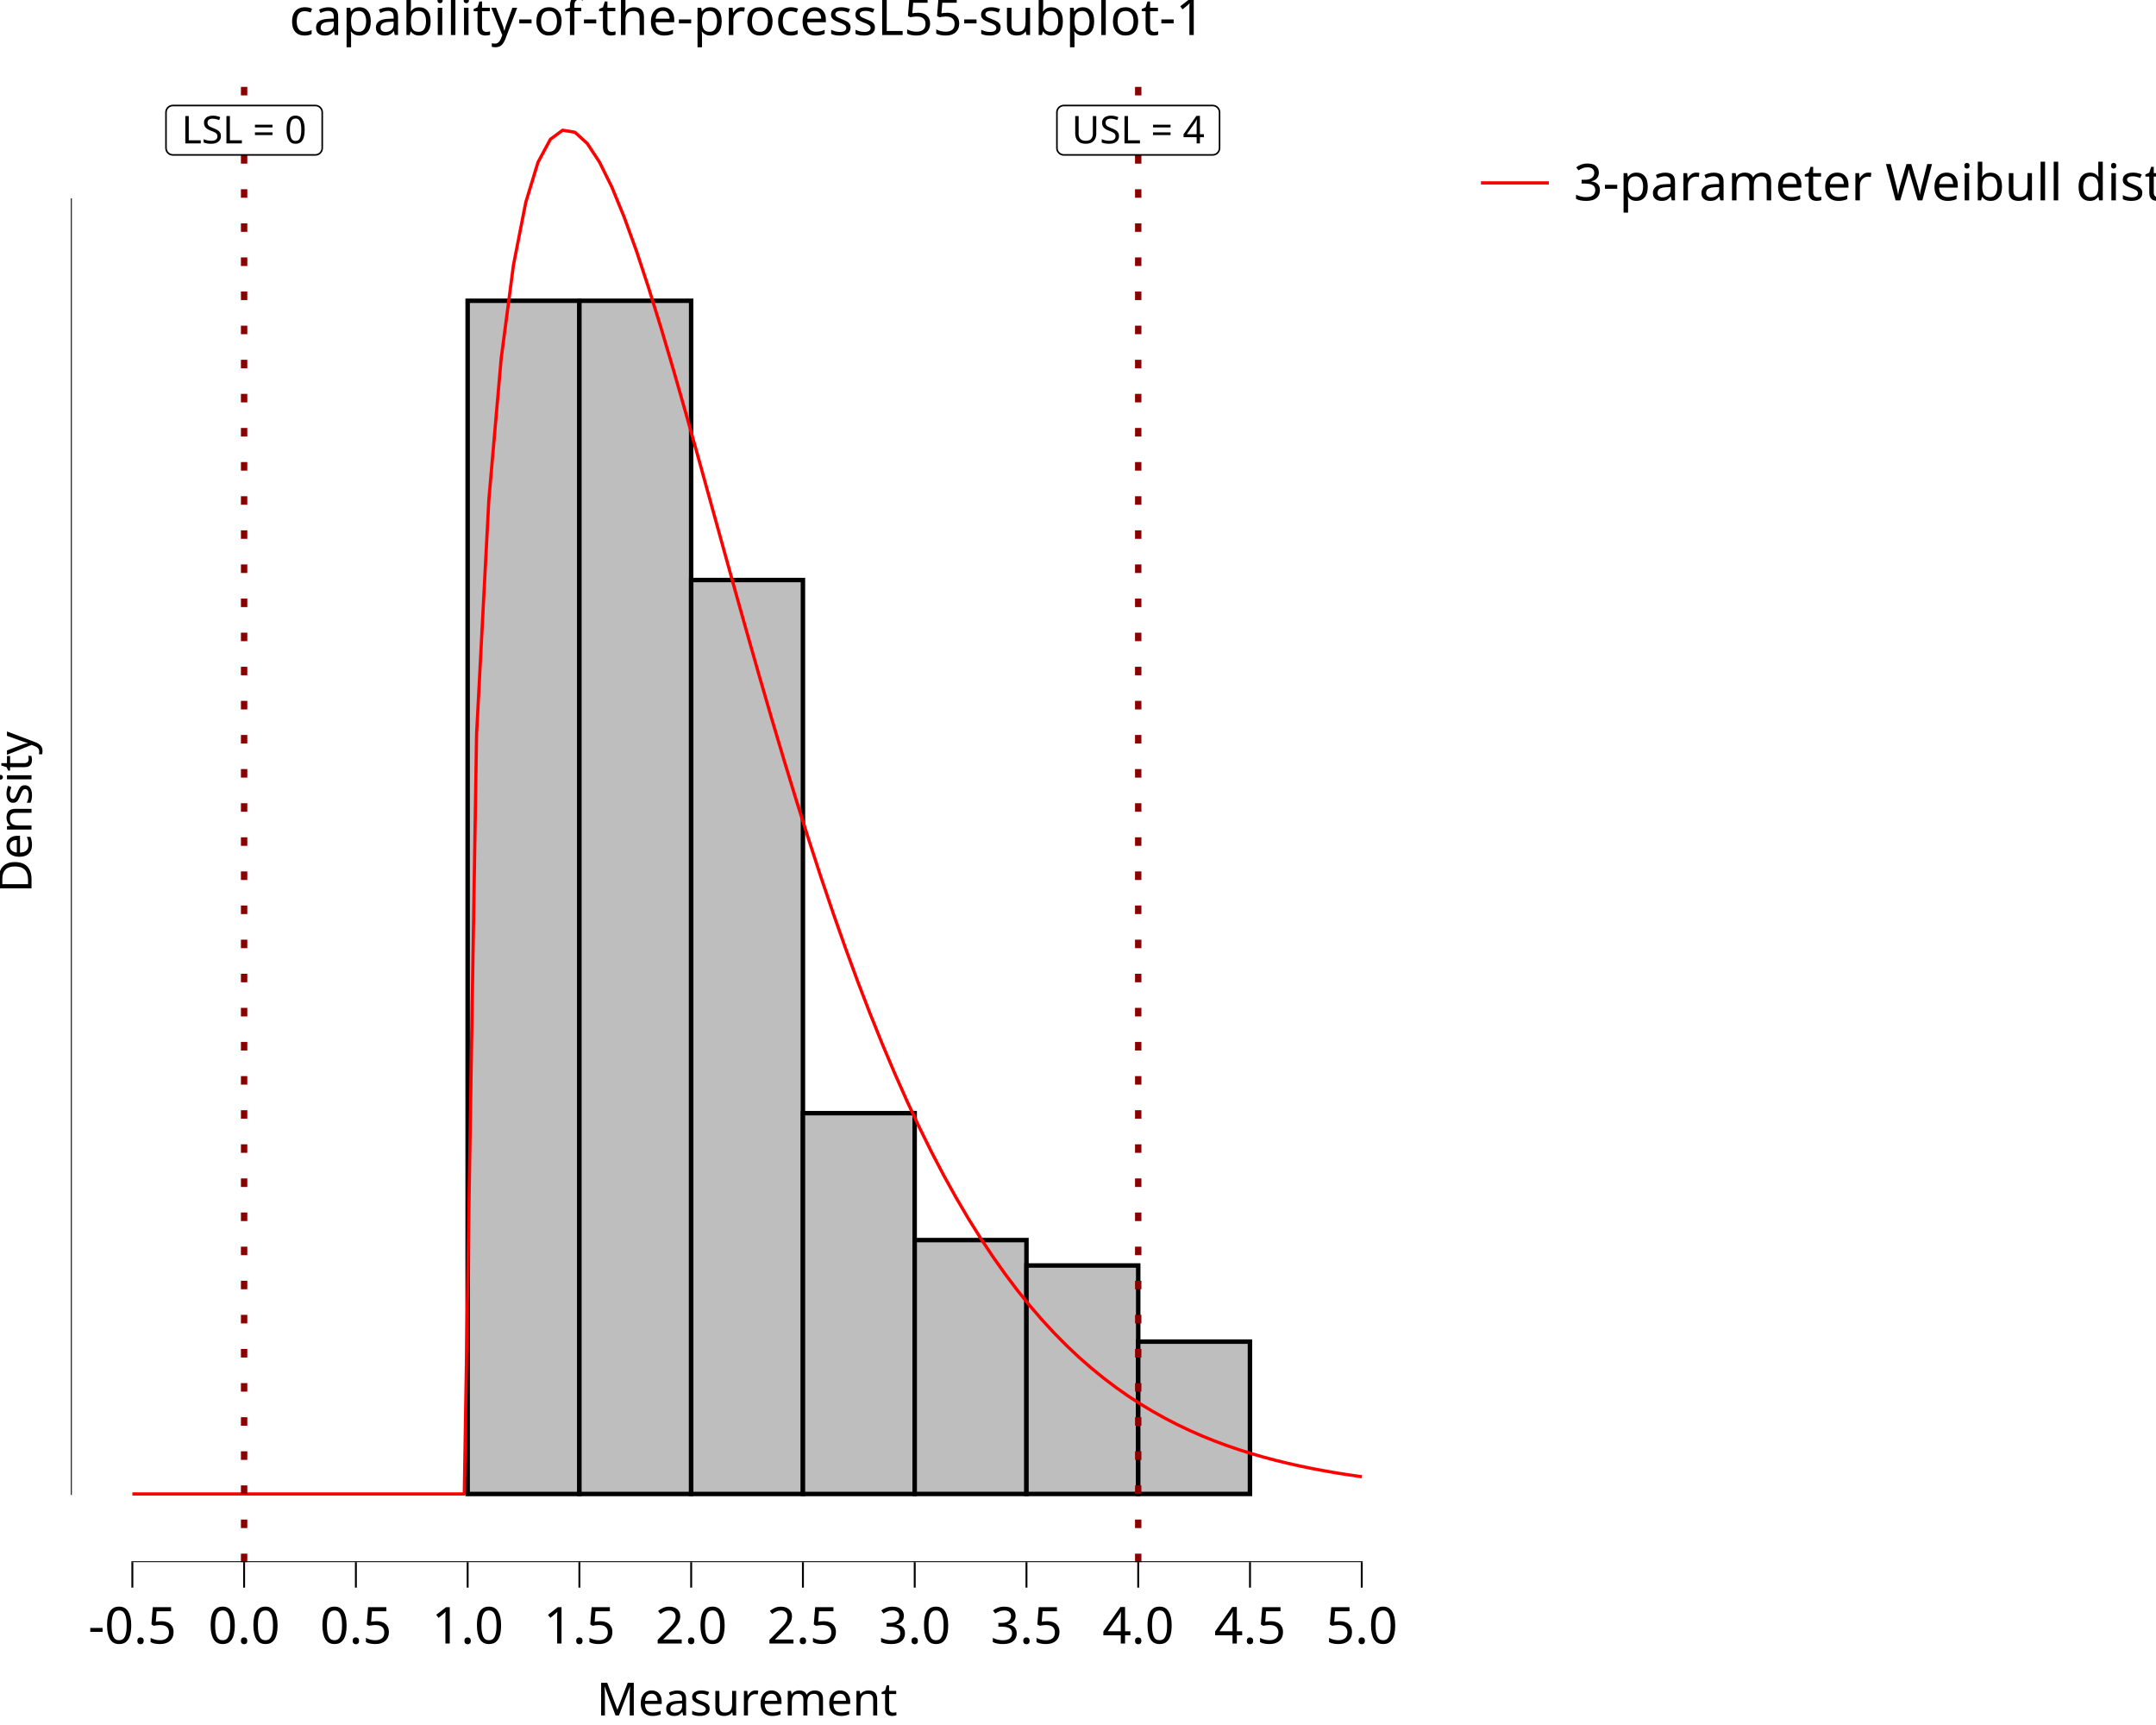
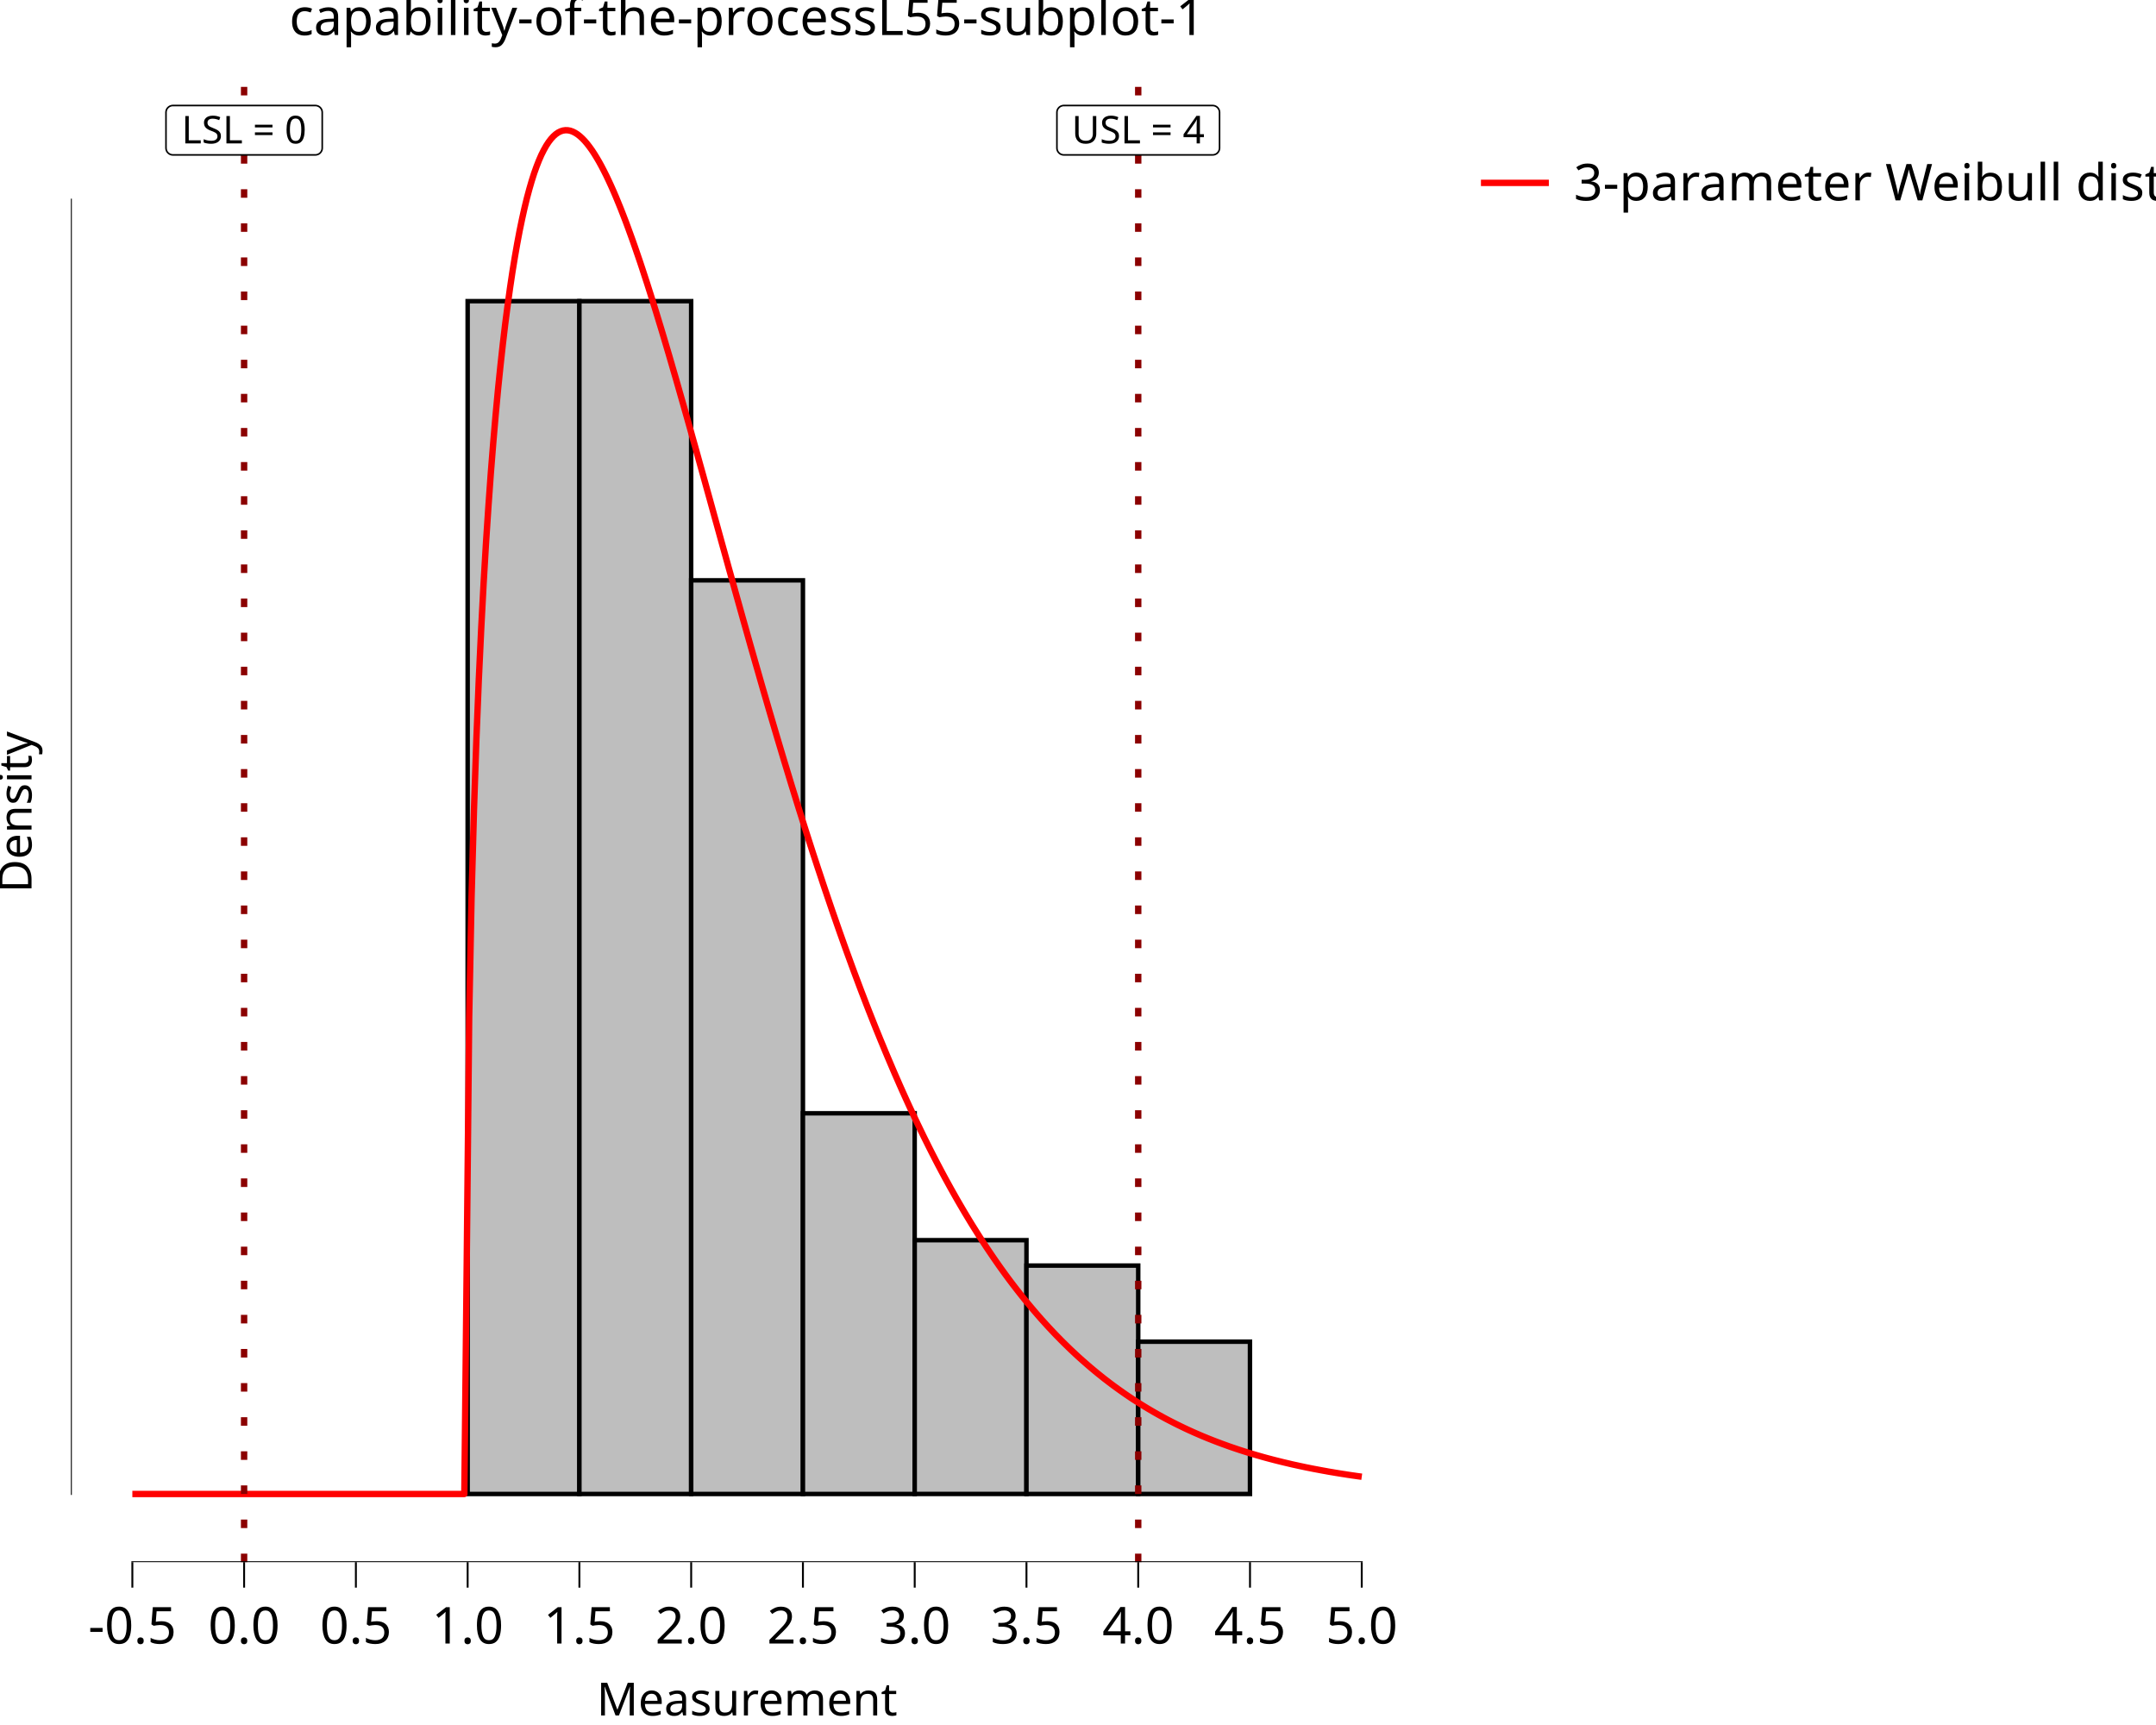
<svg xmlns="http://www.w3.org/2000/svg" class="svglite" data-engine-version="2.0" width="720.00pt" height="576.00pt" viewBox="0 0 720.00 576.00">
  <defs>
    <style type="text/css">
    .svglite line, .svglite polyline, .svglite polygon, .svglite path, .svglite rect, .svglite circle {
      fill: none;
      stroke: #000000;
      stroke-linecap: round;
      stroke-linejoin: round;
      stroke-miterlimit: 10.00;
    }
  </style>
  </defs>
  <rect width="100%" height="100%" style="stroke: none; fill: #FFFFFF;" />
  <defs>
    <clipPath id="cpMC4wMHw3MjAuMDB8MC4wMHw1NzYuMDA=">
      <rect x="0.00" y="0.00" width="720.00" height="576.00" />
    </clipPath>
  </defs>
  <g clip-path="url(#cpMC4wMHw3MjAuMDB8MC4wMHw1NzYuMDA=)">
    <rect x="0.00" y="0.00" width="720.00" height="576.00" style="stroke-width: 10.67; stroke: none;" />
  </g>
  <defs>
    <clipPath id="cpMjMuNjd8NDc1LjI5fDIwLjcxfDUyMS42Mw==">
      <rect x="23.67" y="20.71" width="451.62" height="500.92" />
    </clipPath>
  </defs>
  <g clip-path="url(#cpMjMuNjd8NDc1LjI5fDIwLjcxfDUyMS42Mw==)">
    <rect x="23.67" y="20.71" width="451.62" height="500.92" style="stroke-width: 10.67; stroke: none;" />
    <rect x="44.20" y="498.86" width="37.32" height="0.00" style="stroke-width: 1.49; stroke-linecap: butt; stroke-linejoin: miter; fill: #BEBEBE;" />
    <rect x="81.52" y="498.86" width="37.32" height="0.00" style="stroke-width: 1.49; stroke-linecap: butt; stroke-linejoin: miter; fill: #BEBEBE;" />
    <rect x="118.85" y="498.86" width="37.32" height="0.00" style="stroke-width: 1.49; stroke-linecap: butt; stroke-linejoin: miter; fill: #BEBEBE;" />
-     <rect x="156.17" y="100.43" width="37.32" height="398.43" style="stroke-width: 1.49; stroke-linecap: butt; stroke-linejoin: miter; fill: #BEBEBE;" />
-     <rect x="193.49" y="100.43" width="37.32" height="398.43" style="stroke-width: 1.49; stroke-linecap: butt; stroke-linejoin: miter; fill: #BEBEBE;" />
-     <rect x="230.82" y="193.68" width="37.32" height="305.18" style="stroke-width: 1.49; stroke-linecap: butt; stroke-linejoin: miter; fill: #BEBEBE;" />
-     <rect x="268.14" y="371.70" width="37.32" height="127.16" style="stroke-width: 1.49; stroke-linecap: butt; stroke-linejoin: miter; fill: #BEBEBE;" />
-     <rect x="305.47" y="414.08" width="37.32" height="84.77" style="stroke-width: 1.49; stroke-linecap: butt; stroke-linejoin: miter; fill: #BEBEBE;" />
-     <rect x="342.79" y="422.56" width="37.32" height="76.29" style="stroke-width: 1.49; stroke-linecap: butt; stroke-linejoin: miter; fill: #BEBEBE;" />
-     <rect x="380.11" y="447.99" width="37.32" height="50.86" style="stroke-width: 1.49; stroke-linecap: butt; stroke-linejoin: miter; fill: #BEBEBE;" />
+     <rect x="156.17" y="100.56" width="37.32" height="398.30" style="stroke-width: 1.49; stroke-linecap: butt; stroke-linejoin: miter; fill: #BEBEBE;" />
+     <rect x="193.49" y="100.56" width="37.32" height="398.30" style="stroke-width: 1.49; stroke-linecap: butt; stroke-linejoin: miter; fill: #BEBEBE;" />
+     <rect x="230.82" y="193.78" width="37.32" height="305.08" style="stroke-width: 1.49; stroke-linecap: butt; stroke-linejoin: miter; fill: #BEBEBE;" />
+     <rect x="268.14" y="371.74" width="37.32" height="127.12" style="stroke-width: 1.49; stroke-linecap: butt; stroke-linejoin: miter; fill: #BEBEBE;" />
+     <rect x="305.47" y="414.11" width="37.32" height="84.74" style="stroke-width: 1.49; stroke-linecap: butt; stroke-linejoin: miter; fill: #BEBEBE;" />
+     <rect x="342.79" y="422.59" width="37.32" height="76.27" style="stroke-width: 1.49; stroke-linecap: butt; stroke-linejoin: miter; fill: #BEBEBE;" />
+     <rect x="380.11" y="448.01" width="37.32" height="50.85" style="stroke-width: 1.49; stroke-linecap: butt; stroke-linejoin: miter; fill: #BEBEBE;" />
    <rect x="417.44" y="498.86" width="37.32" height="0.00" style="stroke-width: 1.49; stroke-linecap: butt; stroke-linejoin: miter; fill: #BEBEBE;" />
-     <polyline points="44.20,498.86 48.30,498.86 52.41,498.86 56.51,498.86 60.62,498.86 64.72,498.86 68.83,498.86 72.94,498.86 77.04,498.86 81.15,498.86 85.25,498.86 89.36,498.86 93.46,498.86 97.57,498.86 101.68,498.86 105.78,498.86 109.89,498.86 113.99,498.86 118.10,498.86 122.20,498.86 126.31,498.86 130.42,498.86 134.52,498.86 138.63,498.86 142.73,498.86 146.84,498.86 150.94,498.86 155.05,498.86 159.16,245.04 163.26,166.78 167.37,119.73 171.47,88.50 175.58,67.58 179.68,54.16 183.79,46.52 187.89,43.48 192.00,44.16 196.11,47.90 200.21,54.14 204.32,62.45 208.42,72.43 212.53,83.76 216.63,96.18 220.74,109.44 224.85,123.33 228.95,137.67 233.06,152.30 237.16,167.10 241.27,181.94 245.37,196.72 249.48,211.36 253.59,225.78 257.69,239.91 261.80,253.71 265.90,267.14 270.01,280.16 274.11,292.75 278.22,304.87 282.33,316.53 286.43,327.71 290.54,338.40 294.64,348.60 298.75,358.32 302.85,367.56 306.96,376.33 311.06,384.63 315.17,392.49 319.28,399.90 323.38,406.89 327.49,413.47 331.59,419.65 335.70,425.46 339.80,430.90 343.91,435.99 348.02,440.75 352.12,445.20 356.23,449.35 360.33,453.22 364.44,456.81 368.54,460.16 372.65,463.27 376.76,466.15 380.86,468.82 384.97,471.29 389.07,473.58 393.18,475.70 397.28,477.65 401.39,479.46 405.49,481.12 409.60,482.65 413.71,484.06 417.81,485.35 421.92,486.54 426.02,487.63 430.13,488.63 434.23,489.55 438.34,490.39 442.45,491.16 446.55,491.87 450.66,492.51 454.76,493.10 " style="stroke-width: 1.07; stroke: #FF0000; stroke-linecap: butt;" />
+     <polyline points="44.20,498.86 45.00,498.86 45.80,498.86 46.61,498.86 47.41,498.86 48.21,498.86 49.02,498.86 49.82,498.86 50.62,498.86 51.43,498.86 52.23,498.86 53.03,498.86 53.84,498.86 54.64,498.86 55.45,498.86 56.25,498.86 57.05,498.86 57.86,498.86 58.66,498.86 59.46,498.86 60.27,498.86 61.07,498.86 61.87,498.86 62.68,498.86 63.48,498.86 64.28,498.86 65.09,498.86 65.89,498.86 66.69,498.86 67.50,498.86 68.30,498.86 69.10,498.86 69.91,498.86 70.71,498.86 71.51,498.86 72.32,498.86 73.12,498.86 73.92,498.86 74.73,498.86 75.53,498.86 76.33,498.86 77.14,498.86 77.94,498.86 78.75,498.86 79.55,498.86 80.35,498.86 81.16,498.86 81.96,498.86 82.76,498.86 83.57,498.86 84.37,498.86 85.17,498.86 85.98,498.86 86.78,498.86 87.58,498.86 88.39,498.86 89.19,498.86 89.99,498.86 90.80,498.86 91.60,498.86 92.40,498.86 93.21,498.86 94.01,498.86 94.81,498.86 95.62,498.86 96.42,498.86 97.22,498.86 98.03,498.86 98.83,498.86 99.64,498.86 100.44,498.86 101.24,498.86 102.05,498.86 102.85,498.86 103.65,498.86 104.46,498.86 105.26,498.86 106.06,498.86 106.87,498.86 107.67,498.86 108.47,498.86 109.28,498.86 110.08,498.86 110.88,498.86 111.69,498.86 112.49,498.86 113.29,498.86 114.10,498.86 114.90,498.86 115.70,498.86 116.51,498.86 117.31,498.86 118.11,498.86 118.92,498.86 119.72,498.86 120.53,498.86 121.33,498.86 122.13,498.86 122.94,498.86 123.74,498.86 124.54,498.86 125.35,498.86 126.15,498.86 126.95,498.86 127.76,498.86 128.56,498.86 129.36,498.86 130.17,498.86 130.97,498.86 131.77,498.86 132.58,498.86 133.38,498.86 134.18,498.86 134.99,498.86 135.79,498.86 136.59,498.86 137.40,498.86 138.20,498.86 139.00,498.86 139.81,498.86 140.61,498.86 141.41,498.86 142.22,498.86 143.02,498.86 143.83,498.86 144.63,498.86 145.43,498.86 146.24,498.86 147.04,498.86 147.84,498.86 148.65,498.86 149.45,498.86 150.25,498.86 151.06,498.86 151.86,498.86 152.66,498.86 153.47,498.86 154.27,498.86 155.07,498.86 155.88,420.04 156.68,339.69 157.48,299.50 158.29,270.28 159.09,246.82 159.89,227.06 160.70,209.93 161.50,194.80 162.30,181.28 163.11,169.07 163.91,157.98 164.72,147.84 165.52,138.54 166.32,129.99 167.13,122.10 167.93,114.81 168.73,108.07 169.54,101.83 170.34,96.05 171.14,90.70 171.95,85.75 172.75,81.18 173.55,76.95 174.36,73.05 175.16,69.46 175.96,66.17 176.77,63.15 177.57,60.39 178.37,57.88 179.18,55.61 179.98,53.57 180.78,51.74 181.59,50.12 182.39,48.69 183.19,47.46 184.00,46.40 184.80,45.52 185.60,44.81 186.41,44.25 187.21,43.85 188.02,43.59 188.82,43.48 189.62,43.50 190.43,43.65 191.23,43.93 192.03,44.33 192.84,44.84 193.64,45.47 194.44,46.20 195.25,47.04 196.05,47.97 196.85,49.01 197.66,50.13 198.46,51.35 199.26,52.65 200.07,54.03 200.87,55.49 201.67,57.03 202.48,58.64 203.28,60.32 204.08,62.06 204.89,63.88 205.69,65.75 206.49,67.69 207.30,69.68 208.10,71.73 208.91,73.83 209.71,75.98 210.51,78.18 211.32,80.42 212.12,82.71 212.92,85.04 213.73,87.41 214.53,89.82 215.33,92.27 216.14,94.75 216.94,97.27 217.74,99.81 218.55,102.39 219.35,104.99 220.15,107.62 220.96,110.28 221.76,112.96 222.56,115.66 223.37,118.38 224.17,121.13 224.97,123.89 225.78,126.66 226.58,129.46 227.38,132.27 228.19,135.09 228.99,137.92 229.80,140.77 230.60,143.62 231.40,146.49 232.21,149.36 233.01,152.24 233.81,155.13 234.62,158.02 235.42,160.91 236.22,163.81 237.03,166.71 237.83,169.62 238.63,172.52 239.44,175.42 240.24,178.33 241.04,181.23 241.85,184.13 242.65,187.03 243.45,189.92 244.26,192.81 245.06,195.69 245.86,198.57 246.67,201.45 247.47,204.31 248.27,207.17 249.08,210.03 249.88,212.87 250.68,215.71 251.49,218.53 252.29,221.35 253.10,224.15 253.90,226.95 254.70,229.74 255.51,232.51 256.31,235.27 257.11,238.02 257.92,240.76 258.72,243.48 259.52,246.19 260.33,248.89 261.13,251.58 261.93,254.25 262.74,256.90 263.54,259.54 264.34,262.17 265.15,264.78 265.95,267.37 266.75,269.95 267.56,272.51 268.36,275.06 269.16,277.59 269.97,280.11 270.77,282.60 271.57,285.09 272.38,287.55 273.18,290.00 273.99,292.42 274.79,294.84 275.59,297.23 276.40,299.61 277.20,301.97 278.00,304.31 278.81,306.63 279.61,308.93 280.41,311.22 281.22,313.49 282.02,315.74 282.82,317.97 283.63,320.18 284.43,322.38 285.23,324.55 286.04,326.71 286.84,328.85 287.64,330.97 288.45,333.07 289.25,335.16 290.05,337.22 290.86,339.27 291.66,341.29 292.46,343.30 293.27,345.29 294.07,347.26 294.88,349.21 295.68,351.15 296.48,353.06 297.29,354.96 298.09,356.84 298.89,358.70 299.70,360.54 300.50,362.37 301.30,364.17 302.11,365.96 302.91,367.73 303.71,369.48 304.52,371.21 305.32,372.93 306.12,374.62 306.93,376.30 307.73,377.96 308.53,379.61 309.34,381.23 310.14,382.84 310.94,384.43 311.75,386.01 312.55,387.56 313.35,389.10 314.16,390.63 314.96,392.13 315.76,393.62 316.57,395.09 317.37,396.55 318.18,397.99 318.98,399.41 319.78,400.82 320.59,402.21 321.39,403.58 322.19,404.94 323.00,406.28 323.80,407.61 324.60,408.92 325.41,410.21 326.21,411.49 327.01,412.76 327.82,414.01 328.62,415.24 329.42,416.46 330.23,417.67 331.03,418.85 331.83,420.03 332.64,421.19 333.44,422.34 334.24,423.47 335.05,424.59 335.85,425.69 336.65,426.78 337.46,427.86 338.26,428.92 339.07,429.97 339.87,431.00 340.67,432.02 341.48,433.03 342.28,434.03 343.08,435.01 343.89,435.98 344.69,436.94 345.49,437.88 346.30,438.82 347.10,439.74 347.90,440.65 348.71,441.54 349.51,442.43 350.31,443.30 351.12,444.16 351.92,445.01 352.72,445.85 353.53,446.67 354.33,447.49 355.13,448.29 355.94,449.08 356.74,449.86 357.54,450.64 358.35,451.40 359.15,452.15 359.95,452.89 360.76,453.62 361.56,454.33 362.37,455.04 363.17,455.74 363.97,456.43 364.78,457.11 365.58,457.78 366.38,458.44 367.19,459.09 367.99,459.73 368.79,460.37 369.60,460.99 370.40,461.60 371.20,462.21 372.01,462.81 372.81,463.39 373.61,463.97 374.42,464.54 375.22,465.11 376.02,465.66 376.83,466.21 377.63,466.75 378.43,467.28 379.24,467.80 380.04,468.31 380.84,468.82 381.65,469.32 382.45,469.81 383.26,470.30 384.06,470.77 384.86,471.24 385.67,471.71 386.47,472.16 387.27,472.61 388.08,473.05 388.88,473.49 389.68,473.92 390.49,474.34 391.29,474.75 392.09,475.16 392.90,475.57 393.70,475.96 394.50,476.35 395.31,476.74 396.11,477.12 396.91,477.49 397.72,477.86 398.52,478.22 399.32,478.57 400.13,478.92 400.93,479.27 401.73,479.61 402.54,479.94 403.34,480.27 404.15,480.59 404.95,480.91 405.75,481.22 406.56,481.53 407.36,481.83 408.16,482.13 408.97,482.42 409.77,482.71 410.57,483.00 411.38,483.28 412.18,483.55 412.98,483.82 413.79,484.09 414.59,484.35 415.39,484.61 416.20,484.86 417.00,485.11 417.80,485.35 418.61,485.59 419.41,485.83 420.21,486.06 421.02,486.29 421.82,486.52 422.62,486.74 423.43,486.96 424.23,487.17 425.03,487.38 425.84,487.59 426.64,487.79 427.45,487.99 428.25,488.19 429.05,488.38 429.86,488.57 430.66,488.76 431.46,488.95 432.27,489.13 433.07,489.30 433.87,489.48 434.68,489.65 435.48,489.82 436.28,489.99 437.09,490.15 437.89,490.31 438.69,490.47 439.50,490.62 440.30,490.77 441.10,490.92 441.91,491.07 442.71,491.21 443.51,491.36 444.32,491.50 445.12,491.63 445.92,491.77 446.73,491.90 447.53,492.03 448.34,492.16 449.14,492.28 449.94,492.41 450.75,492.53 451.55,492.65 452.35,492.76 453.16,492.88 453.96,492.99 454.76,493.10 " style="stroke-width: 2.13; stroke: #FF0000; stroke-linecap: butt;" />
    <line x1="81.52" y1="521.63" x2="81.52" y2="20.71" style="stroke-width: 2.13; stroke: #8B0000; stroke-dasharray: 2.85,8.54; stroke-linecap: butt;" />
    <line x1="380.11" y1="521.63" x2="380.11" y2="20.71" style="stroke-width: 2.13; stroke: #8B0000; stroke-dasharray: 2.85,8.54; stroke-linecap: butt;" />
    <polygon points="57.73,51.72 105.31,51.72 105.22,51.72 105.59,51.71 105.95,51.63 106.30,51.50 106.62,51.32 106.91,51.08 107.15,50.80 107.35,50.49 107.50,50.15 107.58,49.79 107.61,49.42 107.61,49.42 107.61,37.53 107.61,37.53 107.58,37.17 107.50,36.80 107.35,36.46 107.15,36.15 106.91,35.87 106.62,35.64 106.30,35.45 105.95,35.32 105.59,35.25 105.31,35.23 57.73,35.23 58.01,35.25 57.64,35.23 57.27,35.28 56.92,35.38 56.58,35.54 56.28,35.75 56.01,36.01 55.78,36.30 55.61,36.63 55.50,36.98 55.44,37.35 55.43,37.53 55.43,49.42 55.44,49.23 55.44,49.60 55.50,49.97 55.61,50.32 55.78,50.65 56.01,50.95 56.28,51.20 56.58,51.42 56.92,51.57 57.27,51.68 57.64,51.72 " style="stroke-width: 0.53; fill: #FFFFFF;" />
    <text x="81.52" y="47.88" text-anchor="middle" style="font-size: 12.80px; font-family: sans;" textLength="44.50px" lengthAdjust="spacingAndGlyphs">LSL = 0</text>
    <polygon points="355.26,51.72 404.97,51.72 404.87,51.72 405.24,51.71 405.61,51.63 405.95,51.50 406.28,51.32 406.56,51.08 406.81,50.80 407.01,50.49 407.15,50.15 407.24,49.79 407.27,49.42 407.27,49.42 407.27,37.53 407.27,37.53 407.24,37.17 407.15,36.80 407.01,36.46 406.81,36.15 406.56,35.87 406.28,35.64 405.95,35.45 405.61,35.32 405.24,35.25 404.97,35.23 355.26,35.23 355.54,35.25 355.17,35.23 354.80,35.28 354.45,35.38 354.11,35.54 353.80,35.75 353.54,36.01 353.31,36.30 353.14,36.63 353.02,36.98 352.97,37.35 352.96,37.53 352.96,49.42 352.97,49.23 352.97,49.60 353.02,49.97 353.14,50.32 353.31,50.65 353.54,50.95 353.80,51.20 354.11,51.42 354.45,51.57 354.80,51.68 355.17,51.72 " style="stroke-width: 0.53; fill: #FFFFFF;" />
    <text x="380.11" y="47.88" text-anchor="middle" style="font-size: 12.80px; font-family: sans;" textLength="46.63px" lengthAdjust="spacingAndGlyphs">USL = 4</text>
    <line x1="43.88" y1="521.63" x2="455.08" y2="521.63" style="stroke-width: 0.64; stroke-linecap: butt;" />
-     <line x1="23.67" y1="499.18" x2="23.67" y2="66.20" style="stroke-width: 0.64; stroke-linecap: butt;" />
+     <line x1="23.67" y1="499.18" x2="23.67" y2="66.34" style="stroke-width: 0.64; stroke-linecap: butt;" />
    <rect x="23.67" y="20.71" width="451.62" height="500.92" style="stroke-width: 0.00; stroke: none;" />
  </g>
  <g clip-path="url(#cpMC4wMHw3MjAuMDB8MC4wMHw1NzYuMDA=)">
    <polyline points="23.67,521.63 23.67,20.71 " style="stroke-width: 0.00; stroke: none; stroke-linecap: butt;" />
    <polyline points="23.67,521.63 475.29,521.63 " style="stroke-width: 0.00; stroke: none; stroke-linecap: butt;" />
    <polyline points="44.20,530.13 44.20,521.63 " style="stroke-width: 0.64; stroke-linecap: butt;" />
    <polyline points="81.52,530.13 81.52,521.63 " style="stroke-width: 0.64; stroke-linecap: butt;" />
    <polyline points="118.85,530.13 118.85,521.63 " style="stroke-width: 0.64; stroke-linecap: butt;" />
    <polyline points="156.17,530.13 156.17,521.63 " style="stroke-width: 0.64; stroke-linecap: butt;" />
    <polyline points="193.49,530.13 193.49,521.63 " style="stroke-width: 0.64; stroke-linecap: butt;" />
    <polyline points="230.82,530.13 230.82,521.63 " style="stroke-width: 0.64; stroke-linecap: butt;" />
    <polyline points="268.14,530.13 268.14,521.63 " style="stroke-width: 0.64; stroke-linecap: butt;" />
    <polyline points="305.47,530.13 305.47,521.63 " style="stroke-width: 0.64; stroke-linecap: butt;" />
    <polyline points="342.79,530.13 342.79,521.63 " style="stroke-width: 0.64; stroke-linecap: butt;" />
    <polyline points="380.11,530.13 380.11,521.63 " style="stroke-width: 0.64; stroke-linecap: butt;" />
    <polyline points="417.44,530.13 417.44,521.63 " style="stroke-width: 0.64; stroke-linecap: butt;" />
    <polyline points="454.76,530.13 454.76,521.63 " style="stroke-width: 0.64; stroke-linecap: butt;" />
    <text x="44.20" y="548.80" text-anchor="middle" style="font-size: 17.00px; font-family: sans;" textLength="29.29px" lengthAdjust="spacingAndGlyphs">-0.5</text>
    <text x="81.52" y="548.80" text-anchor="middle" style="font-size: 17.00px; font-family: sans;" textLength="23.63px" lengthAdjust="spacingAndGlyphs">0.0</text>
    <text x="118.85" y="548.80" text-anchor="middle" style="font-size: 17.00px; font-family: sans;" textLength="23.63px" lengthAdjust="spacingAndGlyphs">0.5</text>
    <text x="156.17" y="548.80" text-anchor="middle" style="font-size: 17.00px; font-family: sans;" textLength="23.63px" lengthAdjust="spacingAndGlyphs">1.0</text>
    <text x="193.49" y="548.80" text-anchor="middle" style="font-size: 17.00px; font-family: sans;" textLength="23.63px" lengthAdjust="spacingAndGlyphs">1.5</text>
    <text x="230.82" y="548.80" text-anchor="middle" style="font-size: 17.00px; font-family: sans;" textLength="23.63px" lengthAdjust="spacingAndGlyphs">2.0</text>
    <text x="268.14" y="548.80" text-anchor="middle" style="font-size: 17.00px; font-family: sans;" textLength="23.63px" lengthAdjust="spacingAndGlyphs">2.5</text>
    <text x="305.47" y="548.80" text-anchor="middle" style="font-size: 17.00px; font-family: sans;" textLength="23.63px" lengthAdjust="spacingAndGlyphs">3.0</text>
    <text x="342.79" y="548.80" text-anchor="middle" style="font-size: 17.00px; font-family: sans;" textLength="23.63px" lengthAdjust="spacingAndGlyphs">3.5</text>
    <text x="380.11" y="548.80" text-anchor="middle" style="font-size: 17.00px; font-family: sans;" textLength="23.63px" lengthAdjust="spacingAndGlyphs">4.0</text>
    <text x="417.44" y="548.80" text-anchor="middle" style="font-size: 17.00px; font-family: sans;" textLength="23.63px" lengthAdjust="spacingAndGlyphs">4.5</text>
    <text x="454.76" y="548.80" text-anchor="middle" style="font-size: 17.00px; font-family: sans;" textLength="23.63px" lengthAdjust="spacingAndGlyphs">5.0</text>
    <text x="249.48" y="572.82" text-anchor="middle" style="font-size: 15.30px; font-family: sans;" textLength="93.56px" lengthAdjust="spacingAndGlyphs">Measurement</text>
    <text transform="translate(10.53,271.17) rotate(-90)" text-anchor="middle" style="font-size: 15.30px; font-family: sans;" textLength="51.03px" lengthAdjust="spacingAndGlyphs">Density</text>
    <rect x="486.25" y="20.71" width="233.75" height="60.01" style="stroke-width: 0.75; stroke: none;" />
    <rect x="486.25" y="20.71" width="233.75" height="60.01" style="stroke-width: 10.67; stroke: none;" />
    <rect x="491.73" y="46.90" width="28.35" height="28.35" style="stroke-width: 10.67; stroke: none;" />
-     <line x1="494.56" y1="61.07" x2="517.24" y2="61.07" style="stroke-width: 1.07; stroke: #FF0000; stroke-linecap: butt;" />
+     <line x1="494.56" y1="61.07" x2="517.24" y2="61.07" style="stroke-width: 2.13; stroke: #FF0000; stroke-linecap: butt;" />
    <text x="525.56" y="66.92" style="font-size: 17.00px; font-family: sans;" textLength="188.97px" lengthAdjust="spacingAndGlyphs">3-parameter Weibull dist.</text>
    <text x="249.48" y="11.70" text-anchor="middle" style="font-size: 17.00px; font-family: sans;" textLength="289.19px" lengthAdjust="spacingAndGlyphs">capability-of-the-processL55-subplot-1</text>
  </g>
</svg>
